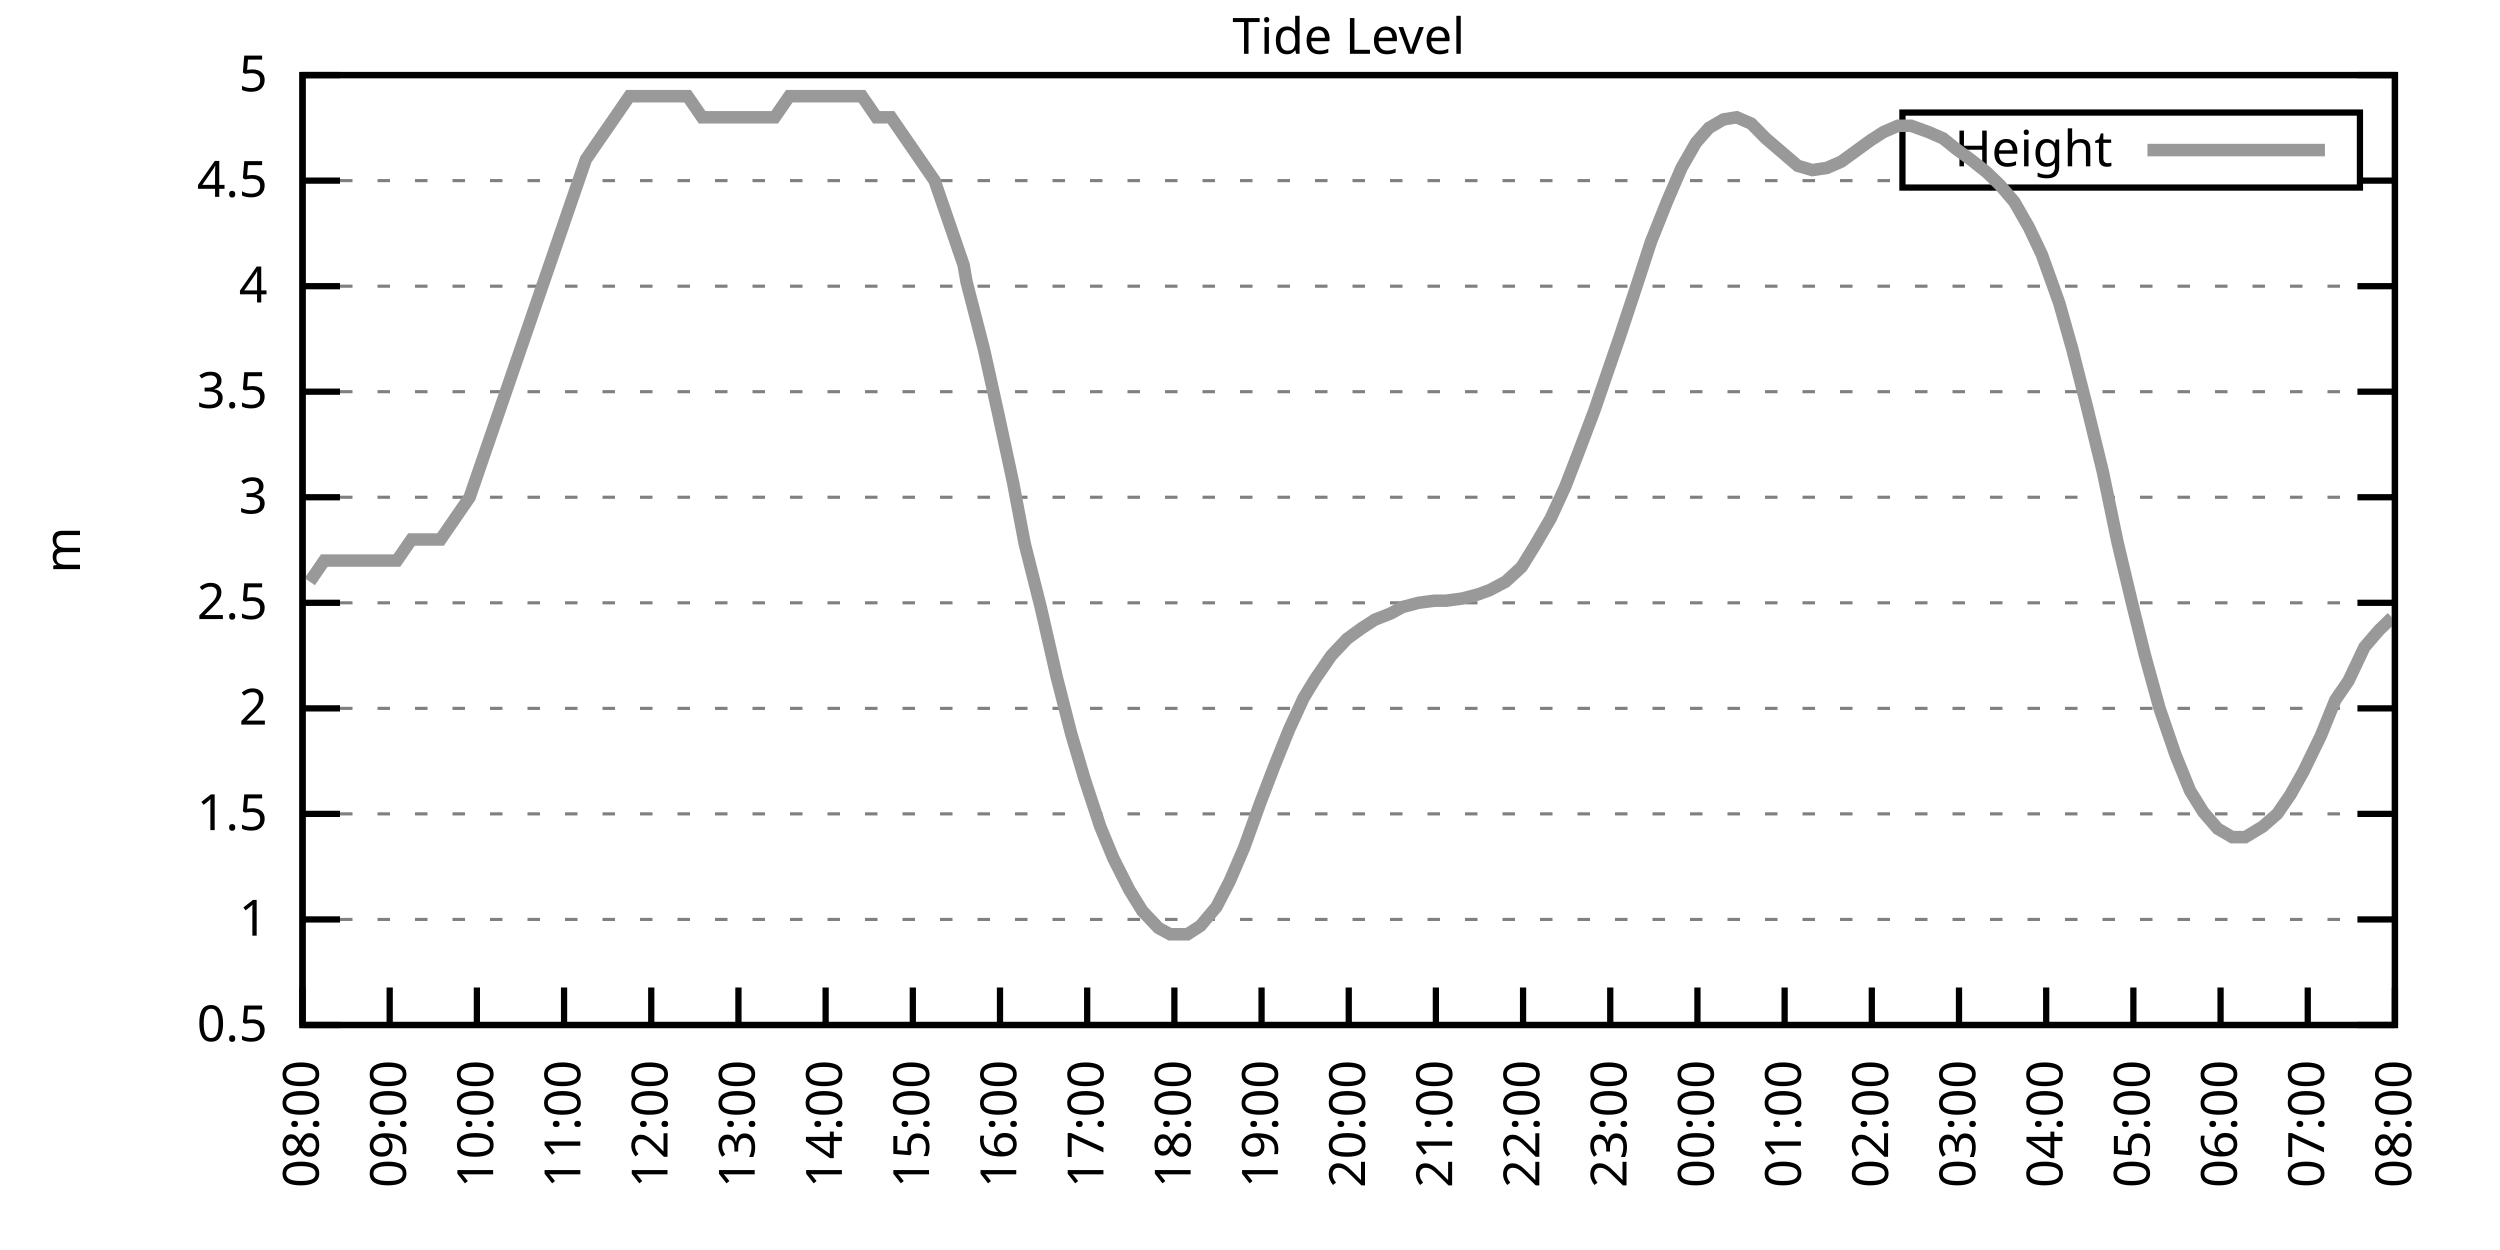
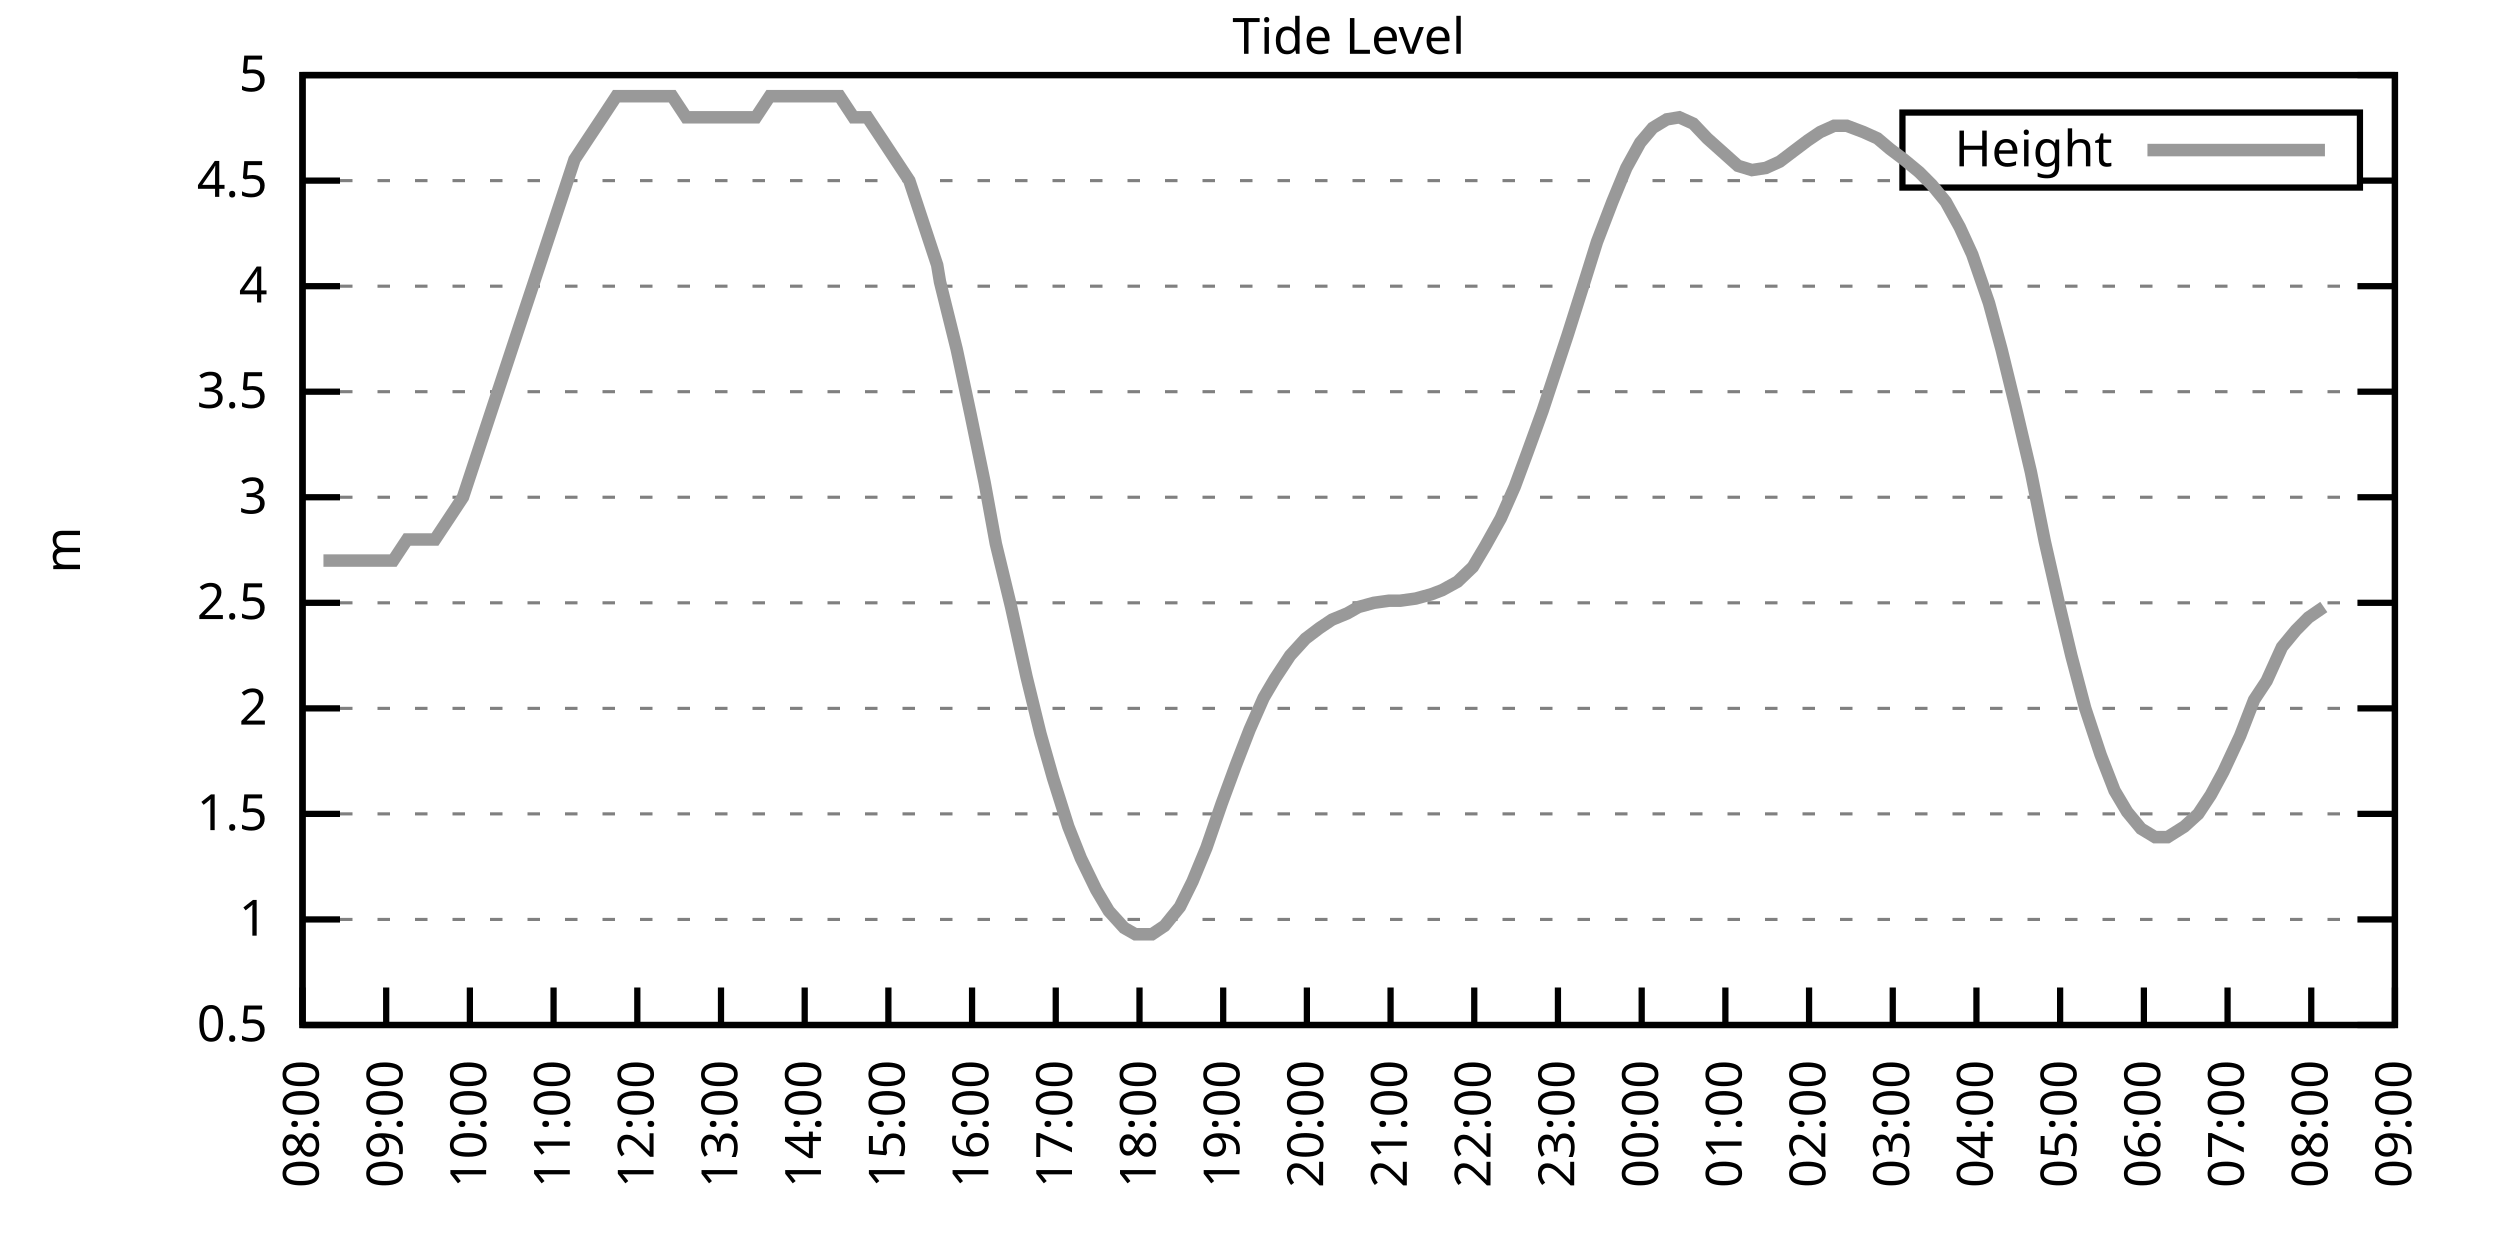
<svg xmlns="http://www.w3.org/2000/svg" xmlns:xlink="http://www.w3.org/1999/xlink" width="400" height="200" viewBox="0 0 400 200">
  <g id="gnuplot_canvas">
    <rect x="0" y="0" width="400" height="200" fill="none" />
    <defs>
      <circle id="gpDot" r="0.5" stroke-width="0.5" stroke="currentColor" />
      <path id="gpPt0" stroke-width="0.333" stroke="currentColor" d="M-1,0 h2 M0,-1 v2" />
      <path id="gpPt1" stroke-width="0.333" stroke="currentColor" d="M-1,-1 L1,1 M1,-1 L-1,1" />
      <path id="gpPt2" stroke-width="0.333" stroke="currentColor" d="M-1,0 L1,0 M0,-1 L0,1 M-1,-1 L1,1 M-1,1 L1,-1" />
      <rect id="gpPt3" stroke-width="0.333" stroke="currentColor" x="-1" y="-1" width="2" height="2" />
      <rect id="gpPt4" stroke-width="0.333" stroke="currentColor" fill="currentColor" x="-1" y="-1" width="2" height="2" />
      <circle id="gpPt5" stroke-width="0.333" stroke="currentColor" cx="0" cy="0" r="1" />
      <use xlink:href="#gpPt5" id="gpPt6" fill="currentColor" stroke="none" />
      <path id="gpPt7" stroke-width="0.333" stroke="currentColor" d="M0,-1.33 L-1.33,0.67 L1.33,0.67 z" />
      <use xlink:href="#gpPt7" id="gpPt8" fill="currentColor" stroke="none" />
      <use xlink:href="#gpPt7" id="gpPt9" stroke="currentColor" transform="rotate(180)" />
      <use xlink:href="#gpPt9" id="gpPt10" fill="currentColor" stroke="none" />
      <use xlink:href="#gpPt3" id="gpPt11" stroke="currentColor" transform="rotate(45)" />
      <use xlink:href="#gpPt11" id="gpPt12" fill="currentColor" stroke="none" />
      <path id="gpPt13" stroke-width="0.333" stroke="currentColor" d="M0,1.330 L1.265,0.411 L0.782,-1.067 L-0.782,-1.076 L-1.265,0.411 z" />
      <use xlink:href="#gpPt13" id="gpPt14" fill="currentColor" stroke="none" />
      <filter id="textbox" filterUnits="objectBoundingBox" x="0" y="0" height="1" width="1">
        <feFlood flood-color="white" flood-opacity="1" result="bgnd" />
        <feComposite in="SourceGraphic" in2="bgnd" operator="atop" />
      </filter>
      <filter id="greybox" filterUnits="objectBoundingBox" x="0" y="0" height="1" width="1">
        <feFlood flood-color="lightgrey" flood-opacity="1" result="grey" />
        <feComposite in="SourceGraphic" in2="grey" operator="atop" />
      </filter>
    </defs>
    <g fill="none" color="white" stroke="currentColor" stroke-width="1.00" stroke-linecap="butt" stroke-linejoin="miter">
</g>
    <g fill="none" color="black" stroke="currentColor" stroke-width="1.00" stroke-linecap="butt" stroke-linejoin="miter">
      <g stroke="none" shape-rendering="crispEdges">
        <polygon fill="rgb(255, 255, 255)" points="48.40,164.00 383.18,164.00 383.18,12.02 48.40,12.02 " />
      </g>
    </g>
    <g fill="none" color="black" stroke="currentColor" stroke-width="1.00" stroke-linecap="butt" stroke-linejoin="miter">
</g>
    <g fill="none" color="black" stroke="black" stroke-width="0.50" stroke-linecap="butt" stroke-linejoin="miter">
</g>
    <g fill="none" color="gray" stroke="currentColor" stroke-width="0.50" stroke-linecap="butt" stroke-linejoin="miter">
      <path stroke="gray" stroke-dasharray="2,4" class="gridline" d="M48.40,164.00 L383.19,164.00  " />
    </g>
    <g fill="none" color="gray" stroke="gray" stroke-width="1.00" stroke-linecap="butt" stroke-linejoin="miter">
</g>
    <g fill="none" color="black" stroke="currentColor" stroke-width="1.00" stroke-linecap="butt" stroke-linejoin="miter">
      <path stroke="black" d="M48.40,164.00 L54.40,164.00 M383.19,164.00 L377.19,164.00  " />
      <g transform="translate(42.80,166.60)" stroke="none" fill="black" font-family="Sans" font-size="8.00" text-anchor="end">
        <text>
          <tspan font-family="Sans"> 0.5</tspan>
        </text>
      </g>
    </g>
    <g fill="none" color="black" stroke="currentColor" stroke-width="1.00" stroke-linecap="butt" stroke-linejoin="miter">
</g>
    <g fill="none" color="black" stroke="black" stroke-width="0.50" stroke-linecap="butt" stroke-linejoin="miter">
</g>
    <g fill="none" color="gray" stroke="currentColor" stroke-width="0.50" stroke-linecap="butt" stroke-linejoin="miter">
      <path stroke="gray" stroke-dasharray="2,4" class="gridline" d="M48.40,147.11 L383.19,147.11  " />
    </g>
    <g fill="none" color="gray" stroke="gray" stroke-width="1.00" stroke-linecap="butt" stroke-linejoin="miter">
</g>
    <g fill="none" color="black" stroke="currentColor" stroke-width="1.00" stroke-linecap="butt" stroke-linejoin="miter">
      <path stroke="black" d="M48.40,147.11 L54.40,147.11 M383.19,147.11 L377.19,147.11  " />
      <g transform="translate(42.80,149.71)" stroke="none" fill="black" font-family="Sans" font-size="8.00" text-anchor="end">
        <text>
          <tspan font-family="Sans"> 1</tspan>
        </text>
      </g>
    </g>
    <g fill="none" color="black" stroke="currentColor" stroke-width="1.00" stroke-linecap="butt" stroke-linejoin="miter">
</g>
    <g fill="none" color="black" stroke="black" stroke-width="0.50" stroke-linecap="butt" stroke-linejoin="miter">
</g>
    <g fill="none" color="gray" stroke="currentColor" stroke-width="0.50" stroke-linecap="butt" stroke-linejoin="miter">
      <path stroke="gray" stroke-dasharray="2,4" class="gridline" d="M48.40,130.22 L383.19,130.22  " />
    </g>
    <g fill="none" color="gray" stroke="gray" stroke-width="1.00" stroke-linecap="butt" stroke-linejoin="miter">
</g>
    <g fill="none" color="black" stroke="currentColor" stroke-width="1.00" stroke-linecap="butt" stroke-linejoin="miter">
      <path stroke="black" d="M48.40,130.22 L54.40,130.22 M383.19,130.22 L377.19,130.22  " />
      <g transform="translate(42.80,132.82)" stroke="none" fill="black" font-family="Sans" font-size="8.00" text-anchor="end">
        <text>
          <tspan font-family="Sans"> 1.5</tspan>
        </text>
      </g>
    </g>
    <g fill="none" color="black" stroke="currentColor" stroke-width="1.00" stroke-linecap="butt" stroke-linejoin="miter">
</g>
    <g fill="none" color="black" stroke="black" stroke-width="0.50" stroke-linecap="butt" stroke-linejoin="miter">
</g>
    <g fill="none" color="gray" stroke="currentColor" stroke-width="0.50" stroke-linecap="butt" stroke-linejoin="miter">
      <path stroke="gray" stroke-dasharray="2,4" class="gridline" d="M48.40,113.34 L383.19,113.34  " />
    </g>
    <g fill="none" color="gray" stroke="gray" stroke-width="1.00" stroke-linecap="butt" stroke-linejoin="miter">
</g>
    <g fill="none" color="black" stroke="currentColor" stroke-width="1.00" stroke-linecap="butt" stroke-linejoin="miter">
      <path stroke="black" d="M48.40,113.34 L54.40,113.34 M383.19,113.34 L377.19,113.34  " />
      <g transform="translate(42.80,115.94)" stroke="none" fill="black" font-family="Sans" font-size="8.00" text-anchor="end">
        <text>
          <tspan font-family="Sans"> 2</tspan>
        </text>
      </g>
    </g>
    <g fill="none" color="black" stroke="currentColor" stroke-width="1.00" stroke-linecap="butt" stroke-linejoin="miter">
</g>
    <g fill="none" color="black" stroke="black" stroke-width="0.50" stroke-linecap="butt" stroke-linejoin="miter">
</g>
    <g fill="none" color="gray" stroke="currentColor" stroke-width="0.50" stroke-linecap="butt" stroke-linejoin="miter">
      <path stroke="gray" stroke-dasharray="2,4" class="gridline" d="M48.40,96.45 L383.19,96.45  " />
    </g>
    <g fill="none" color="gray" stroke="gray" stroke-width="1.00" stroke-linecap="butt" stroke-linejoin="miter">
</g>
    <g fill="none" color="black" stroke="currentColor" stroke-width="1.00" stroke-linecap="butt" stroke-linejoin="miter">
      <path stroke="black" d="M48.40,96.45 L54.40,96.45 M383.19,96.45 L377.19,96.45  " />
      <g transform="translate(42.80,99.05)" stroke="none" fill="black" font-family="Sans" font-size="8.00" text-anchor="end">
        <text>
          <tspan font-family="Sans"> 2.5</tspan>
        </text>
      </g>
    </g>
    <g fill="none" color="black" stroke="currentColor" stroke-width="1.00" stroke-linecap="butt" stroke-linejoin="miter">
</g>
    <g fill="none" color="black" stroke="black" stroke-width="0.50" stroke-linecap="butt" stroke-linejoin="miter">
</g>
    <g fill="none" color="gray" stroke="currentColor" stroke-width="0.50" stroke-linecap="butt" stroke-linejoin="miter">
      <path stroke="gray" stroke-dasharray="2,4" class="gridline" d="M48.40,79.56 L383.19,79.56  " />
    </g>
    <g fill="none" color="gray" stroke="gray" stroke-width="1.00" stroke-linecap="butt" stroke-linejoin="miter">
</g>
    <g fill="none" color="black" stroke="currentColor" stroke-width="1.00" stroke-linecap="butt" stroke-linejoin="miter">
      <path stroke="black" d="M48.40,79.56 L54.40,79.56 M383.19,79.56 L377.19,79.56  " />
      <g transform="translate(42.80,82.16)" stroke="none" fill="black" font-family="Sans" font-size="8.00" text-anchor="end">
        <text>
          <tspan font-family="Sans"> 3</tspan>
        </text>
      </g>
    </g>
    <g fill="none" color="black" stroke="currentColor" stroke-width="1.00" stroke-linecap="butt" stroke-linejoin="miter">
</g>
    <g fill="none" color="black" stroke="black" stroke-width="0.50" stroke-linecap="butt" stroke-linejoin="miter">
</g>
    <g fill="none" color="gray" stroke="currentColor" stroke-width="0.50" stroke-linecap="butt" stroke-linejoin="miter">
      <path stroke="gray" stroke-dasharray="2,4" class="gridline" d="M48.40,62.67 L383.19,62.67  " />
    </g>
    <g fill="none" color="gray" stroke="gray" stroke-width="1.00" stroke-linecap="butt" stroke-linejoin="miter">
</g>
    <g fill="none" color="black" stroke="currentColor" stroke-width="1.00" stroke-linecap="butt" stroke-linejoin="miter">
      <path stroke="black" d="M48.40,62.67 L54.40,62.67 M383.19,62.67 L377.19,62.67  " />
      <g transform="translate(42.80,65.27)" stroke="none" fill="black" font-family="Sans" font-size="8.00" text-anchor="end">
        <text>
          <tspan font-family="Sans"> 3.5</tspan>
        </text>
      </g>
    </g>
    <g fill="none" color="black" stroke="currentColor" stroke-width="1.00" stroke-linecap="butt" stroke-linejoin="miter">
</g>
    <g fill="none" color="black" stroke="black" stroke-width="0.50" stroke-linecap="butt" stroke-linejoin="miter">
</g>
    <g fill="none" color="gray" stroke="currentColor" stroke-width="0.50" stroke-linecap="butt" stroke-linejoin="miter">
      <path stroke="gray" stroke-dasharray="2,4" class="gridline" d="M48.40,45.79 L383.19,45.79  " />
    </g>
    <g fill="none" color="gray" stroke="gray" stroke-width="1.00" stroke-linecap="butt" stroke-linejoin="miter">
</g>
    <g fill="none" color="black" stroke="currentColor" stroke-width="1.00" stroke-linecap="butt" stroke-linejoin="miter">
      <path stroke="black" d="M48.40,45.79 L54.40,45.79 M383.19,45.79 L377.19,45.79  " />
      <g transform="translate(42.80,48.39)" stroke="none" fill="black" font-family="Sans" font-size="8.00" text-anchor="end">
        <text>
          <tspan font-family="Sans"> 4</tspan>
        </text>
      </g>
    </g>
    <g fill="none" color="black" stroke="currentColor" stroke-width="1.00" stroke-linecap="butt" stroke-linejoin="miter">
</g>
    <g fill="none" color="black" stroke="black" stroke-width="0.50" stroke-linecap="butt" stroke-linejoin="miter">
</g>
    <g fill="none" color="gray" stroke="currentColor" stroke-width="0.50" stroke-linecap="butt" stroke-linejoin="miter">
      <path stroke="gray" stroke-dasharray="2,4" class="gridline" d="M48.40,28.90 L304.39,28.90 M377.59,28.90 L383.19,28.90  " />
    </g>
    <g fill="none" color="gray" stroke="gray" stroke-width="1.00" stroke-linecap="butt" stroke-linejoin="miter">
</g>
    <g fill="none" color="black" stroke="currentColor" stroke-width="1.00" stroke-linecap="butt" stroke-linejoin="miter">
      <path stroke="black" d="M48.40,28.90 L54.40,28.90 M383.19,28.90 L377.19,28.90  " />
      <g transform="translate(42.80,31.50)" stroke="none" fill="black" font-family="Sans" font-size="8.00" text-anchor="end">
        <text>
          <tspan font-family="Sans"> 4.5</tspan>
        </text>
      </g>
    </g>
    <g fill="none" color="black" stroke="currentColor" stroke-width="1.00" stroke-linecap="butt" stroke-linejoin="miter">
</g>
    <g fill="none" color="black" stroke="black" stroke-width="0.50" stroke-linecap="butt" stroke-linejoin="miter">
</g>
    <g fill="none" color="gray" stroke="currentColor" stroke-width="0.50" stroke-linecap="butt" stroke-linejoin="miter">
      <path stroke="gray" stroke-dasharray="2,4" class="gridline" d="M48.40,12.01 L383.19,12.01  " />
    </g>
    <g fill="none" color="gray" stroke="gray" stroke-width="1.00" stroke-linecap="butt" stroke-linejoin="miter">
</g>
    <g fill="none" color="black" stroke="currentColor" stroke-width="1.00" stroke-linecap="butt" stroke-linejoin="miter">
      <path stroke="black" d="M48.40,12.01 L54.40,12.01 M383.19,12.01 L377.19,12.01  " />
      <g transform="translate(42.80,14.61)" stroke="none" fill="black" font-family="Sans" font-size="8.00" text-anchor="end">
        <text>
          <tspan font-family="Sans"> 5</tspan>
        </text>
      </g>
    </g>
    <g fill="none" color="black" stroke="currentColor" stroke-width="1.00" stroke-linecap="butt" stroke-linejoin="miter">
      <path stroke="black" d="M48.40,164.00 L48.40,158.00  " />
      <g transform="translate(51.00,169.60) rotate(270.00)" stroke="none" fill="black" font-family="Sans" font-size="8.00" text-anchor="end">
        <text>
          <tspan font-family="Sans">08:00</tspan>
        </text>
      </g>
    </g>
    <g fill="none" color="black" stroke="currentColor" stroke-width="1.00" stroke-linecap="butt" stroke-linejoin="miter">
-       <path stroke="black" d="M62.35,164.00 L62.35,158.00  " />
-       <g transform="translate(64.95,169.60) rotate(270.00)" stroke="none" fill="black" font-family="Sans" font-size="8.00" text-anchor="end">
+       <path stroke="black" d="M61.79,164.00 L61.79,158.00  " />
+       <g transform="translate(64.39,169.60) rotate(270.00)" stroke="none" fill="black" font-family="Sans" font-size="8.00" text-anchor="end">
        <text>
          <tspan font-family="Sans">09:00</tspan>
        </text>
      </g>
    </g>
    <g fill="none" color="black" stroke="currentColor" stroke-width="1.00" stroke-linecap="butt" stroke-linejoin="miter">
-       <path stroke="black" d="M76.30,164.00 L76.30,158.00  " />
-       <g transform="translate(78.90,169.60) rotate(270.00)" stroke="none" fill="black" font-family="Sans" font-size="8.00" text-anchor="end">
+       <path stroke="black" d="M75.18,164.00 L75.18,158.00  " />
+       <g transform="translate(77.78,169.60) rotate(270.00)" stroke="none" fill="black" font-family="Sans" font-size="8.00" text-anchor="end">
        <text>
          <tspan font-family="Sans">10:00</tspan>
        </text>
      </g>
    </g>
    <g fill="none" color="black" stroke="currentColor" stroke-width="1.00" stroke-linecap="butt" stroke-linejoin="miter">
-       <path stroke="black" d="M90.25,164.00 L90.25,158.00  " />
-       <g transform="translate(92.85,169.60) rotate(270.00)" stroke="none" fill="black" font-family="Sans" font-size="8.00" text-anchor="end">
+       <path stroke="black" d="M88.57,164.00 L88.57,158.00  " />
+       <g transform="translate(91.17,169.60) rotate(270.00)" stroke="none" fill="black" font-family="Sans" font-size="8.00" text-anchor="end">
        <text>
          <tspan font-family="Sans">11:00</tspan>
        </text>
      </g>
    </g>
    <g fill="none" color="black" stroke="currentColor" stroke-width="1.00" stroke-linecap="butt" stroke-linejoin="miter">
-       <path stroke="black" d="M104.20,164.00 L104.20,158.00  " />
-       <g transform="translate(106.80,169.60) rotate(270.00)" stroke="none" fill="black" font-family="Sans" font-size="8.00" text-anchor="end">
+       <path stroke="black" d="M101.97,164.00 L101.97,158.00  " />
+       <g transform="translate(104.57,169.60) rotate(270.00)" stroke="none" fill="black" font-family="Sans" font-size="8.00" text-anchor="end">
        <text>
          <tspan font-family="Sans">12:00</tspan>
        </text>
      </g>
    </g>
    <g fill="none" color="black" stroke="currentColor" stroke-width="1.00" stroke-linecap="butt" stroke-linejoin="miter">
-       <path stroke="black" d="M118.15,164.00 L118.15,158.00  " />
-       <g transform="translate(120.75,169.60) rotate(270.00)" stroke="none" fill="black" font-family="Sans" font-size="8.00" text-anchor="end">
+       <path stroke="black" d="M115.36,164.00 L115.36,158.00  " />
+       <g transform="translate(117.96,169.60) rotate(270.00)" stroke="none" fill="black" font-family="Sans" font-size="8.00" text-anchor="end">
        <text>
          <tspan font-family="Sans">13:00</tspan>
        </text>
      </g>
    </g>
    <g fill="none" color="black" stroke="currentColor" stroke-width="1.00" stroke-linecap="butt" stroke-linejoin="miter">
-       <path stroke="black" d="M132.10,164.00 L132.10,158.00  " />
-       <g transform="translate(134.70,169.60) rotate(270.00)" stroke="none" fill="black" font-family="Sans" font-size="8.00" text-anchor="end">
+       <path stroke="black" d="M128.75,164.00 L128.75,158.00  " />
+       <g transform="translate(131.35,169.60) rotate(270.00)" stroke="none" fill="black" font-family="Sans" font-size="8.00" text-anchor="end">
        <text>
          <tspan font-family="Sans">14:00</tspan>
        </text>
      </g>
    </g>
    <g fill="none" color="black" stroke="currentColor" stroke-width="1.00" stroke-linecap="butt" stroke-linejoin="miter">
-       <path stroke="black" d="M146.05,164.00 L146.05,158.00  " />
-       <g transform="translate(148.65,169.60) rotate(270.00)" stroke="none" fill="black" font-family="Sans" font-size="8.00" text-anchor="end">
+       <path stroke="black" d="M142.14,164.00 L142.14,158.00  " />
+       <g transform="translate(144.74,169.60) rotate(270.00)" stroke="none" fill="black" font-family="Sans" font-size="8.00" text-anchor="end">
        <text>
          <tspan font-family="Sans">15:00</tspan>
        </text>
      </g>
    </g>
    <g fill="none" color="black" stroke="currentColor" stroke-width="1.00" stroke-linecap="butt" stroke-linejoin="miter">
-       <path stroke="black" d="M160.00,164.00 L160.00,158.00  " />
-       <g transform="translate(162.60,169.60) rotate(270.00)" stroke="none" fill="black" font-family="Sans" font-size="8.00" text-anchor="end">
+       <path stroke="black" d="M155.53,164.00 L155.53,158.00  " />
+       <g transform="translate(158.13,169.60) rotate(270.00)" stroke="none" fill="black" font-family="Sans" font-size="8.00" text-anchor="end">
        <text>
          <tspan font-family="Sans">16:00</tspan>
        </text>
      </g>
    </g>
    <g fill="none" color="black" stroke="currentColor" stroke-width="1.00" stroke-linecap="butt" stroke-linejoin="miter">
-       <path stroke="black" d="M173.95,164.00 L173.95,158.00  " />
-       <g transform="translate(176.55,169.60) rotate(270.00)" stroke="none" fill="black" font-family="Sans" font-size="8.00" text-anchor="end">
+       <path stroke="black" d="M168.92,164.00 L168.92,158.00  " />
+       <g transform="translate(171.52,169.60) rotate(270.00)" stroke="none" fill="black" font-family="Sans" font-size="8.00" text-anchor="end">
        <text>
          <tspan font-family="Sans">17:00</tspan>
        </text>
      </g>
    </g>
    <g fill="none" color="black" stroke="currentColor" stroke-width="1.00" stroke-linecap="butt" stroke-linejoin="miter">
-       <path stroke="black" d="M187.90,164.00 L187.90,158.00  " />
-       <g transform="translate(190.50,169.60) rotate(270.00)" stroke="none" fill="black" font-family="Sans" font-size="8.00" text-anchor="end">
+       <path stroke="black" d="M182.32,164.00 L182.32,158.00  " />
+       <g transform="translate(184.92,169.60) rotate(270.00)" stroke="none" fill="black" font-family="Sans" font-size="8.00" text-anchor="end">
        <text>
          <tspan font-family="Sans">18:00</tspan>
        </text>
      </g>
    </g>
    <g fill="none" color="black" stroke="currentColor" stroke-width="1.00" stroke-linecap="butt" stroke-linejoin="miter">
-       <path stroke="black" d="M201.85,164.00 L201.85,158.00  " />
-       <g transform="translate(204.45,169.60) rotate(270.00)" stroke="none" fill="black" font-family="Sans" font-size="8.00" text-anchor="end">
+       <path stroke="black" d="M195.71,164.00 L195.71,158.00  " />
+       <g transform="translate(198.31,169.60) rotate(270.00)" stroke="none" fill="black" font-family="Sans" font-size="8.00" text-anchor="end">
        <text>
          <tspan font-family="Sans">19:00</tspan>
        </text>
      </g>
    </g>
    <g fill="none" color="black" stroke="currentColor" stroke-width="1.00" stroke-linecap="butt" stroke-linejoin="miter">
-       <path stroke="black" d="M215.80,164.00 L215.80,158.00  " />
-       <g transform="translate(218.40,169.60) rotate(270.00)" stroke="none" fill="black" font-family="Sans" font-size="8.00" text-anchor="end">
+       <path stroke="black" d="M209.10,164.00 L209.10,158.00  " />
+       <g transform="translate(211.70,169.60) rotate(270.00)" stroke="none" fill="black" font-family="Sans" font-size="8.00" text-anchor="end">
        <text>
          <tspan font-family="Sans">20:00</tspan>
        </text>
      </g>
    </g>
    <g fill="none" color="black" stroke="currentColor" stroke-width="1.00" stroke-linecap="butt" stroke-linejoin="miter">
-       <path stroke="black" d="M229.74,164.00 L229.74,158.00  " />
-       <g transform="translate(232.34,169.60) rotate(270.00)" stroke="none" fill="black" font-family="Sans" font-size="8.00" text-anchor="end">
+       <path stroke="black" d="M222.49,164.00 L222.49,158.00  " />
+       <g transform="translate(225.09,169.60) rotate(270.00)" stroke="none" fill="black" font-family="Sans" font-size="8.00" text-anchor="end">
        <text>
          <tspan font-family="Sans">21:00</tspan>
        </text>
      </g>
    </g>
    <g fill="none" color="black" stroke="currentColor" stroke-width="1.00" stroke-linecap="butt" stroke-linejoin="miter">
-       <path stroke="black" d="M243.69,164.00 L243.69,158.00  " />
-       <g transform="translate(246.29,169.60) rotate(270.00)" stroke="none" fill="black" font-family="Sans" font-size="8.00" text-anchor="end">
+       <path stroke="black" d="M235.88,164.00 L235.88,158.00  " />
+       <g transform="translate(238.48,169.60) rotate(270.00)" stroke="none" fill="black" font-family="Sans" font-size="8.00" text-anchor="end">
        <text>
          <tspan font-family="Sans">22:00</tspan>
        </text>
      </g>
    </g>
    <g fill="none" color="black" stroke="currentColor" stroke-width="1.00" stroke-linecap="butt" stroke-linejoin="miter">
-       <path stroke="black" d="M257.64,164.00 L257.64,158.00  " />
-       <g transform="translate(260.24,169.60) rotate(270.00)" stroke="none" fill="black" font-family="Sans" font-size="8.00" text-anchor="end">
+       <path stroke="black" d="M249.27,164.00 L249.27,158.00  " />
+       <g transform="translate(251.87,169.60) rotate(270.00)" stroke="none" fill="black" font-family="Sans" font-size="8.00" text-anchor="end">
        <text>
          <tspan font-family="Sans">23:00</tspan>
        </text>
      </g>
    </g>
    <g fill="none" color="black" stroke="currentColor" stroke-width="1.00" stroke-linecap="butt" stroke-linejoin="miter">
-       <path stroke="black" d="M271.59,164.00 L271.59,158.00  " />
-       <g transform="translate(274.19,169.60) rotate(270.00)" stroke="none" fill="black" font-family="Sans" font-size="8.00" text-anchor="end">
+       <path stroke="black" d="M262.67,164.00 L262.67,158.00  " />
+       <g transform="translate(265.27,169.60) rotate(270.00)" stroke="none" fill="black" font-family="Sans" font-size="8.00" text-anchor="end">
        <text>
          <tspan font-family="Sans">00:00</tspan>
        </text>
      </g>
    </g>
    <g fill="none" color="black" stroke="currentColor" stroke-width="1.00" stroke-linecap="butt" stroke-linejoin="miter">
-       <path stroke="black" d="M285.54,164.00 L285.54,158.00  " />
-       <g transform="translate(288.14,169.60) rotate(270.00)" stroke="none" fill="black" font-family="Sans" font-size="8.00" text-anchor="end">
+       <path stroke="black" d="M276.06,164.00 L276.06,158.00  " />
+       <g transform="translate(278.66,169.60) rotate(270.00)" stroke="none" fill="black" font-family="Sans" font-size="8.00" text-anchor="end">
        <text>
          <tspan font-family="Sans">01:00</tspan>
        </text>
      </g>
    </g>
    <g fill="none" color="black" stroke="currentColor" stroke-width="1.00" stroke-linecap="butt" stroke-linejoin="miter">
-       <path stroke="black" d="M299.49,164.00 L299.49,158.00  " />
-       <g transform="translate(302.09,169.60) rotate(270.00)" stroke="none" fill="black" font-family="Sans" font-size="8.00" text-anchor="end">
+       <path stroke="black" d="M289.45,164.00 L289.45,158.00  " />
+       <g transform="translate(292.05,169.60) rotate(270.00)" stroke="none" fill="black" font-family="Sans" font-size="8.00" text-anchor="end">
        <text>
          <tspan font-family="Sans">02:00</tspan>
        </text>
      </g>
    </g>
    <g fill="none" color="black" stroke="currentColor" stroke-width="1.00" stroke-linecap="butt" stroke-linejoin="miter">
-       <path stroke="black" d="M313.44,164.00 L313.44,158.00  " />
-       <g transform="translate(316.04,169.60) rotate(270.00)" stroke="none" fill="black" font-family="Sans" font-size="8.00" text-anchor="end">
+       <path stroke="black" d="M302.84,164.00 L302.84,158.00  " />
+       <g transform="translate(305.44,169.60) rotate(270.00)" stroke="none" fill="black" font-family="Sans" font-size="8.00" text-anchor="end">
        <text>
          <tspan font-family="Sans">03:00</tspan>
        </text>
      </g>
    </g>
    <g fill="none" color="black" stroke="currentColor" stroke-width="1.00" stroke-linecap="butt" stroke-linejoin="miter">
-       <path stroke="black" d="M327.39,164.00 L327.39,158.00  " />
-       <g transform="translate(329.99,169.60) rotate(270.00)" stroke="none" fill="black" font-family="Sans" font-size="8.00" text-anchor="end">
+       <path stroke="black" d="M316.23,164.00 L316.23,158.00  " />
+       <g transform="translate(318.83,169.60) rotate(270.00)" stroke="none" fill="black" font-family="Sans" font-size="8.00" text-anchor="end">
        <text>
          <tspan font-family="Sans">04:00</tspan>
        </text>
      </g>
    </g>
    <g fill="none" color="black" stroke="currentColor" stroke-width="1.00" stroke-linecap="butt" stroke-linejoin="miter">
-       <path stroke="black" d="M341.34,164.00 L341.34,158.00  " />
-       <g transform="translate(343.94,169.60) rotate(270.00)" stroke="none" fill="black" font-family="Sans" font-size="8.00" text-anchor="end">
+       <path stroke="black" d="M329.62,164.00 L329.62,158.00  " />
+       <g transform="translate(332.22,169.60) rotate(270.00)" stroke="none" fill="black" font-family="Sans" font-size="8.00" text-anchor="end">
        <text>
          <tspan font-family="Sans">05:00</tspan>
        </text>
      </g>
    </g>
    <g fill="none" color="black" stroke="currentColor" stroke-width="1.00" stroke-linecap="butt" stroke-linejoin="miter">
-       <path stroke="black" d="M355.29,164.00 L355.29,158.00  " />
-       <g transform="translate(357.89,169.60) rotate(270.00)" stroke="none" fill="black" font-family="Sans" font-size="8.00" text-anchor="end">
+       <path stroke="black" d="M343.02,164.00 L343.02,158.00  " />
+       <g transform="translate(345.62,169.60) rotate(270.00)" stroke="none" fill="black" font-family="Sans" font-size="8.00" text-anchor="end">
        <text>
          <tspan font-family="Sans">06:00</tspan>
        </text>
      </g>
    </g>
    <g fill="none" color="black" stroke="currentColor" stroke-width="1.00" stroke-linecap="butt" stroke-linejoin="miter">
-       <path stroke="black" d="M369.24,164.00 L369.24,158.00  " />
-       <g transform="translate(371.84,169.60) rotate(270.00)" stroke="none" fill="black" font-family="Sans" font-size="8.00" text-anchor="end">
+       <path stroke="black" d="M356.41,164.00 L356.41,158.00  " />
+       <g transform="translate(359.01,169.60) rotate(270.00)" stroke="none" fill="black" font-family="Sans" font-size="8.00" text-anchor="end">
        <text>
          <tspan font-family="Sans">07:00</tspan>
+         </text>
+       </g>
+     </g>
+     <g fill="none" color="black" stroke="currentColor" stroke-width="1.00" stroke-linecap="butt" stroke-linejoin="miter">
+       <path stroke="black" d="M369.80,164.00 L369.80,158.00  " />
+       <g transform="translate(372.40,169.60) rotate(270.00)" stroke="none" fill="black" font-family="Sans" font-size="8.00" text-anchor="end">
+         <text>
+           <tspan font-family="Sans">08:00</tspan>
        </text>
      </g>
    </g>
    <g fill="none" color="black" stroke="currentColor" stroke-width="1.00" stroke-linecap="butt" stroke-linejoin="miter">
      <path stroke="black" d="M383.19,164.00 L383.19,158.00  " />
      <g transform="translate(385.79,169.60) rotate(270.00)" stroke="none" fill="black" font-family="Sans" font-size="8.00" text-anchor="end">
        <text>
-           <tspan font-family="Sans">08:00</tspan>
+           <tspan font-family="Sans">09:00</tspan>
        </text>
      </g>
    </g>
    <g fill="none" color="black" stroke="currentColor" stroke-width="1.00" stroke-linecap="butt" stroke-linejoin="miter">
</g>
    <g fill="none" color="black" stroke="currentColor" stroke-width="1.00" stroke-linecap="butt" stroke-linejoin="miter">
      <path stroke="black" d="M48.40,12.01 L48.40,164.00 L383.19,164.00 L383.19,12.01 L48.40,12.01 Z  " />
    </g>
    <g fill="none" color="black" stroke="currentColor" stroke-width="1.00" stroke-linecap="butt" stroke-linejoin="miter">
</g>
    <g fill="none" color="black" stroke="currentColor" stroke-width="1.00" stroke-linecap="butt" stroke-linejoin="miter">
      <path stroke="black" d="M304.39,30.01 L304.39,18.01 L377.59,18.01 L377.59,30.01 L304.39,30.01 Z  " />
    </g>
    <g id="Tide_level_plot_1">
      <g fill="none" color="white" stroke="black" stroke-width="2.00" stroke-linecap="butt" stroke-linejoin="miter">
</g>
      <g fill="none" color="black" stroke="currentColor" stroke-width="2.00" stroke-linecap="butt" stroke-linejoin="miter">
        <g transform="translate(337.99,26.61)" stroke="none" fill="black" font-family="Sans" font-size="8.00" text-anchor="end">
          <text>
            <tspan font-family="Sans">Height</tspan>
          </text>
        </g>
      </g>
      <g fill="none" color="black" stroke="currentColor" stroke-width="2.00" stroke-linecap="butt" stroke-linejoin="miter">
-         <path stroke="rgb(153, 153, 153)" d="M343.59,24.01 L371.99,24.01 M49.56,93.07 L51.89,89.69 L54.21,89.69 L56.54,89.69 L58.86,89.69 L61.19,89.69   L63.51,89.69 L65.84,86.32 L68.16,86.32 L70.49,86.32 L72.81,82.94 L75.14,79.56 L77.46,72.81 L79.79,66.05   L82.11,59.30 L84.44,52.54 L86.76,45.79 L89.09,39.03 L91.41,32.28 L93.74,25.52 L96.06,22.14 L98.39,18.77   L100.71,15.39 L103.04,15.39 L105.36,15.39 L107.69,15.39 L110.01,15.39 L112.34,18.77 L114.66,18.77 L116.99,18.77   L119.31,18.77 L121.64,18.77 L123.96,18.77 L126.29,15.39 L128.61,15.39 L130.94,15.39 L133.26,15.39 L135.58,15.39   L137.91,15.39 L140.23,18.77 L142.56,18.77 L144.88,22.14 L147.21,25.52 L149.53,28.90 L151.86,35.65 L154.18,42.41   L154.65,45.11 L157.44,55.92 L159.76,66.39 L162.09,77.20 L163.95,86.99 L166.51,97.12 L169.06,108.27 L171.39,117.39   L173.48,124.48 L176.04,132.25 L178.13,137.32 L180.69,142.38 L182.78,145.76 L185.34,148.46 L187.20,149.48 L189.99,149.48   L192.08,148.13 L194.64,145.09 L196.73,141.03 L199.06,135.63 L201.61,128.54 L203.94,122.46 L206.26,116.71 L208.59,111.65   L210.45,108.61 L213.01,104.89 L215.56,102.19 L217.89,100.50 L219.98,99.15 L222.54,98.14 L224.40,97.12 L226.95,96.45   L229.51,96.11 L231.37,96.11 L233.93,95.77 L236.49,95.10 L238.35,94.42 L240.90,93.07 L243.46,90.71 L245.55,87.33   L248.11,82.94 L250.44,77.87 L252.53,72.47 L255.09,65.71 L257.18,59.63 L259.27,53.55 L262.06,45.11 L264.15,38.69   L266.71,32.28 L269.04,26.87 L271.36,22.82 L273.45,20.45 L275.78,19.10 L277.87,18.77 L280.20,19.78 L282.52,22.14   L287.64,26.53 L289.96,27.21 L292.29,26.87 L294.61,25.86 L296.94,24.17 L299.26,22.48 L301.35,21.13 L303.68,20.12   L305.77,20.12 L308.56,21.13 L310.88,22.14 L312.98,23.83 L315.30,25.52 L317.86,27.55 L319.95,29.57 L322.28,32.28   L324.60,36.33 L326.69,40.72 L329.48,48.49 L331.58,55.92 L333.90,65.04 L336.46,75.51 L338.78,86.65 L341.11,96.45   L343.20,104.89 L345.53,113.34 L348.08,120.77 L350.41,126.51 L352.50,129.89 L354.83,132.59 L357.15,133.94 L359.24,133.94   L362.03,132.25 L364.36,130.22 L366.45,127.18 L368.54,123.47 L371.33,117.73 L373.66,111.99 L375.75,108.95 L378.31,103.54   L380.63,100.84 L382.73,98.81  " />
+         <path stroke="rgb(153, 153, 153)" d="M343.59,24.01 L371.99,24.01 M51.75,89.69 L53.98,89.69 L56.21,89.69 L58.44,89.69 L60.68,89.69 L62.91,89.69   L65.14,86.32 L67.37,86.32 L69.60,86.32 L71.84,82.94 L74.07,79.56 L76.30,72.81 L78.53,66.05 L80.76,59.30   L82.99,52.54 L85.23,45.79 L87.46,39.03 L89.69,32.28 L91.92,25.52 L94.15,22.14 L96.39,18.77 L98.62,15.39   L100.85,15.39 L103.08,15.39 L105.31,15.39 L107.55,15.39 L109.78,18.77 L112.01,18.77 L114.24,18.77 L116.47,18.77   L118.71,18.77 L120.94,18.77 L123.17,15.39 L125.40,15.39 L127.63,15.39 L129.87,15.39 L132.10,15.39 L134.33,15.39   L136.56,18.77 L138.79,18.77 L141.03,22.14 L143.26,25.52 L145.49,28.90 L147.72,35.65 L149.95,42.41 L150.40,45.11   L153.08,55.92 L155.31,66.39 L157.54,77.20 L159.33,86.99 L161.78,97.12 L164.24,108.27 L166.47,117.39 L168.48,124.48   L170.93,132.25 L172.94,137.32 L175.40,142.38 L177.41,145.76 L179.86,148.46 L181.65,149.48 L184.32,149.48 L186.33,148.13   L188.79,145.09 L190.80,141.03 L193.03,135.63 L195.48,128.54 L197.72,122.46 L199.95,116.71 L202.18,111.65 L203.97,108.61   L206.42,104.89 L208.88,102.19 L211.11,100.50 L213.12,99.15 L215.57,98.14 L217.36,97.12 L219.81,96.45 L222.27,96.11   L224.05,96.11 L226.51,95.77 L228.96,95.10 L230.75,94.42 L233.20,93.07 L235.66,90.71 L237.67,87.33 L240.12,82.94   L242.36,77.87 L244.36,72.47 L246.82,65.71 L248.83,59.63 L250.84,53.55 L253.51,45.11 L255.52,38.69 L257.98,32.28   L260.21,26.87 L262.44,22.82 L264.45,20.45 L266.68,19.10 L268.69,18.77 L270.92,19.78 L273.16,22.14 L278.07,26.53   L280.30,27.21 L282.53,26.87 L284.76,25.86 L286.99,24.17 L289.23,22.48 L291.23,21.13 L293.47,20.12 L295.48,20.12   L298.15,21.13 L300.39,22.14 L302.39,23.83 L304.63,25.52 L307.08,27.55 L309.09,29.57 L311.32,32.28 L313.55,36.33   L315.56,40.72 L318.24,48.49 L320.25,55.92 L322.48,65.04 L324.94,75.51 L327.17,86.65 L329.40,96.45 L331.41,104.89   L333.64,113.34 L336.10,120.77 L338.33,126.51 L340.34,129.89 L342.57,132.59 L344.80,133.94 L346.81,133.94 L349.49,132.25   L351.72,130.22 L353.73,127.18 L355.74,123.47 L358.42,117.73 L360.65,111.99 L362.66,108.95 L365.11,103.54 L367.34,100.84   L369.35,98.81 L371.81,97.12  " />
      </g>
    </g>
    <g fill="none" color="black" stroke="currentColor" stroke-width="2.00" stroke-linecap="butt" stroke-linejoin="miter">
</g>
    <g fill="none" color="black" stroke="black" stroke-width="1.00" stroke-linecap="butt" stroke-linejoin="miter">
</g>
    <g fill="none" color="black" stroke="currentColor" stroke-width="1.00" stroke-linecap="butt" stroke-linejoin="miter">
      <path stroke="black" d="M48.40,12.01 L48.40,164.00 L383.19,164.00 L383.19,12.01 L48.40,12.01 Z  " />
      <g transform="translate(12.80,88.01) rotate(270.00)" stroke="none" fill="black" font-family="Sans" font-size="8.00" text-anchor="middle">
        <text>
          <tspan font-family="Sans">m</tspan>
        </text>
      </g>
    </g>
    <g fill="none" color="black" stroke="currentColor" stroke-width="1.00" stroke-linecap="butt" stroke-linejoin="miter">
</g>
    <g fill="none" color="black" stroke="currentColor" stroke-width="1.00" stroke-linecap="butt" stroke-linejoin="miter">
      <g transform="translate(215.79,8.61)" stroke="none" fill="black" font-family="Sans" font-size="8.00" text-anchor="middle">
        <text>
          <tspan font-family="Sans">Tide Level</tspan>
        </text>
      </g>
    </g>
    <g fill="none" color="black" stroke="currentColor" stroke-width="1.00" stroke-linecap="butt" stroke-linejoin="miter">
</g>
  </g>
</svg>
